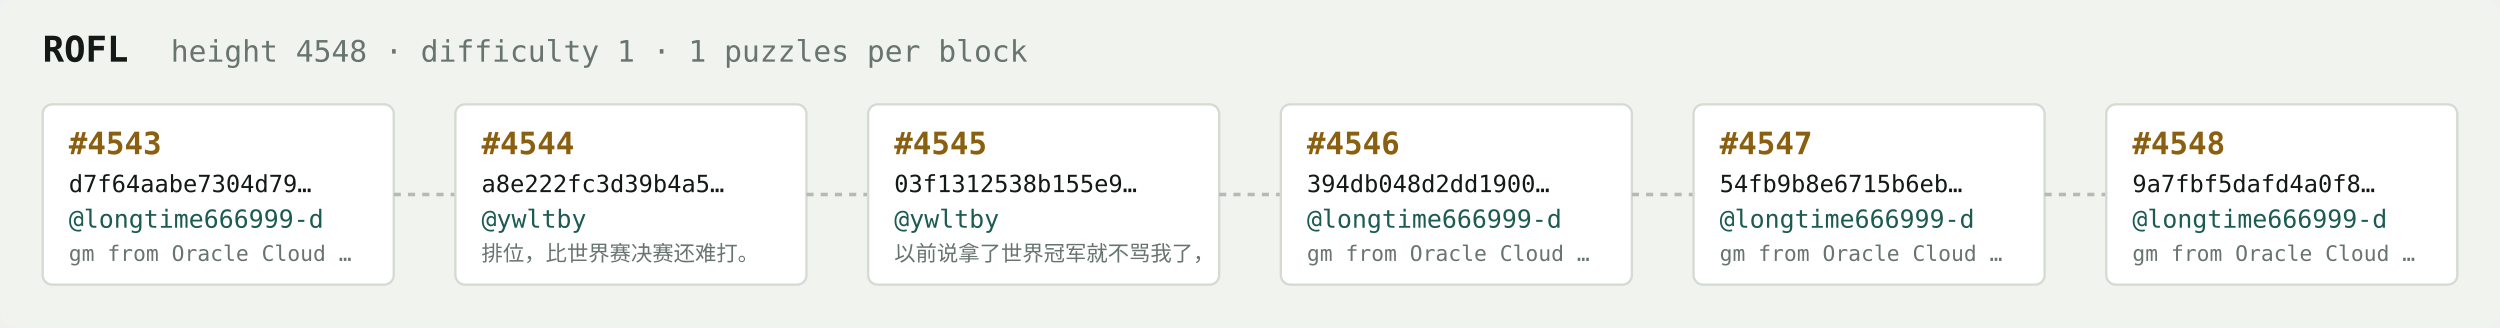
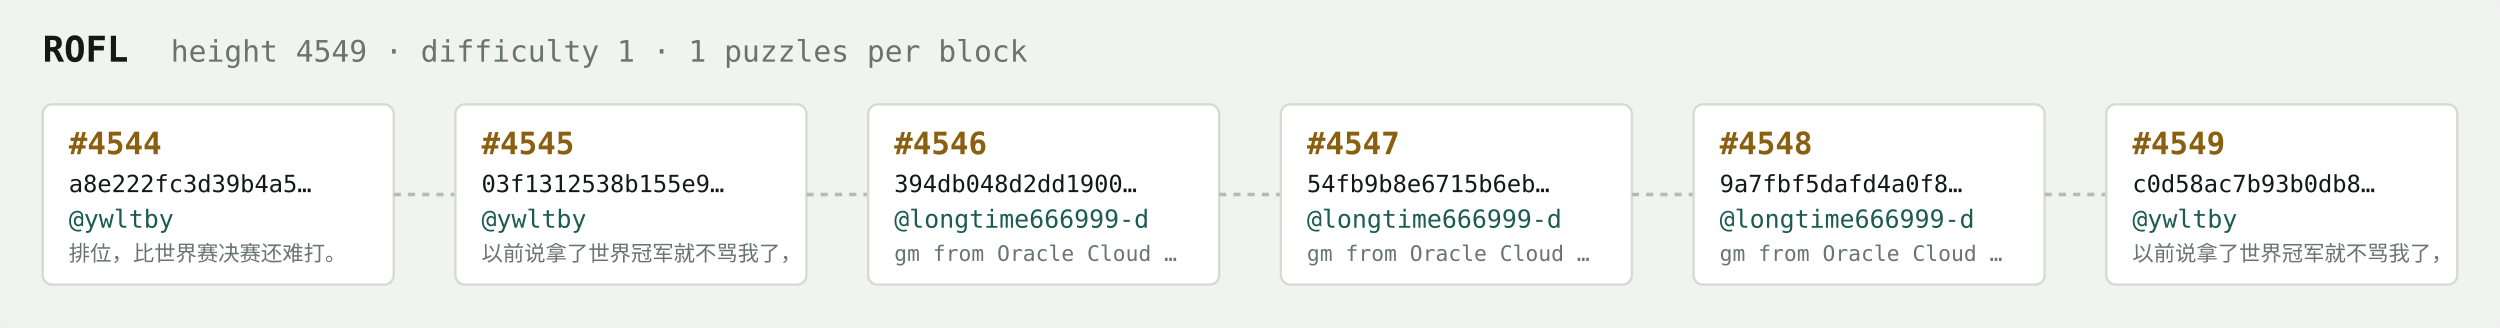
<svg xmlns="http://www.w3.org/2000/svg" width="1054" height="138" viewBox="0 0 1054 138" font-family="ui-monospace,SFMono-Regular,Menlo,monospace">
  <rect fill="#f1f3ef" width="1054" height="138" rx="6" />
  <text x="18" y="26" fill="#121916" font-size="15" font-weight="700">ROFL</text>
-   <text x="72" y="26" fill="#68746e" font-size="12.5">height 4548 · difficulty 1 · 1 puzzles per block</text>
+   <text x="72" y="26" fill="#68746e" font-size="12.5">height 4549 · difficulty 1 · 1 puzzles per block</text>
  <rect x="18" y="44" width="148" height="76" rx="4" fill="#ffffff" stroke="#d5dbd2" stroke-width="1" />
-   <text x="29" y="65" fill="#8a5f10" font-size="13" font-weight="700">#4543</text>
-   <text x="29" y="81" fill="#121916" font-size="10">d7f64aabe7304d79…</text>
-   <text x="29" y="96" fill="#1c5b52" font-size="10.5">@longtime666999-d</text>
-   <text x="29" y="110" fill="#68746e" font-size="9">gm from Oracle Cloud …</text>
+   <text x="29" y="65" fill="#8a5f10" font-size="13" font-weight="700">#4544</text>
+   <text x="29" y="81" fill="#121916" font-size="10">a8e222fc3d39b4a5…</text>
+   <text x="29" y="96" fill="#1c5b52" font-size="10.5">@ywltby</text>
+   <text x="29" y="110" fill="#68746e" font-size="9">排位，比世界赛决赛还难打。</text>
  <line x1="166" y1="82.0" x2="192" y2="82.0" stroke="#b3bcb4" stroke-width="1.5" stroke-dasharray="3 3" />
  <rect x="192" y="44" width="148" height="76" rx="4" fill="#ffffff" stroke="#d5dbd2" stroke-width="1" />
-   <text x="203" y="65" fill="#8a5f10" font-size="13" font-weight="700">#4544</text>
-   <text x="203" y="81" fill="#121916" font-size="10">a8e222fc3d39b4a5…</text>
+   <text x="203" y="65" fill="#8a5f10" font-size="13" font-weight="700">#4545</text>
+   <text x="203" y="81" fill="#121916" font-size="10">03f1312538b155e9…</text>
  <text x="203" y="96" fill="#1c5b52" font-size="10.5">@ywltby</text>
-   <text x="203" y="110" fill="#68746e" font-size="9">排位，比世界赛决赛还难打。</text>
+   <text x="203" y="110" fill="#68746e" font-size="9">以前说拿了世界冠军就不骂我了，</text>
  <line x1="340" y1="82.0" x2="366" y2="82.0" stroke="#b3bcb4" stroke-width="1.5" stroke-dasharray="3 3" />
  <rect x="366" y="44" width="148" height="76" rx="4" fill="#ffffff" stroke="#d5dbd2" stroke-width="1" />
-   <text x="377" y="65" fill="#8a5f10" font-size="13" font-weight="700">#4545</text>
-   <text x="377" y="81" fill="#121916" font-size="10">03f1312538b155e9…</text>
-   <text x="377" y="96" fill="#1c5b52" font-size="10.5">@ywltby</text>
-   <text x="377" y="110" fill="#68746e" font-size="9">以前说拿了世界冠军就不骂我了，</text>
+   <text x="377" y="65" fill="#8a5f10" font-size="13" font-weight="700">#4546</text>
+   <text x="377" y="81" fill="#121916" font-size="10">394db048d2dd1900…</text>
+   <text x="377" y="96" fill="#1c5b52" font-size="10.5">@longtime666999-d</text>
+   <text x="377" y="110" fill="#68746e" font-size="9">gm from Oracle Cloud …</text>
  <line x1="514" y1="82.0" x2="540" y2="82.0" stroke="#b3bcb4" stroke-width="1.5" stroke-dasharray="3 3" />
  <rect x="540" y="44" width="148" height="76" rx="4" fill="#ffffff" stroke="#d5dbd2" stroke-width="1" />
-   <text x="551" y="65" fill="#8a5f10" font-size="13" font-weight="700">#4546</text>
-   <text x="551" y="81" fill="#121916" font-size="10">394db048d2dd1900…</text>
+   <text x="551" y="65" fill="#8a5f10" font-size="13" font-weight="700">#4547</text>
+   <text x="551" y="81" fill="#121916" font-size="10">54fb9b8e6715b6eb…</text>
  <text x="551" y="96" fill="#1c5b52" font-size="10.5">@longtime666999-d</text>
  <text x="551" y="110" fill="#68746e" font-size="9">gm from Oracle Cloud …</text>
  <line x1="688" y1="82.0" x2="714" y2="82.0" stroke="#b3bcb4" stroke-width="1.5" stroke-dasharray="3 3" />
  <rect x="714" y="44" width="148" height="76" rx="4" fill="#ffffff" stroke="#d5dbd2" stroke-width="1" />
-   <text x="725" y="65" fill="#8a5f10" font-size="13" font-weight="700">#4547</text>
-   <text x="725" y="81" fill="#121916" font-size="10">54fb9b8e6715b6eb…</text>
+   <text x="725" y="65" fill="#8a5f10" font-size="13" font-weight="700">#4548</text>
+   <text x="725" y="81" fill="#121916" font-size="10">9a7fbf5dafd4a0f8…</text>
  <text x="725" y="96" fill="#1c5b52" font-size="10.5">@longtime666999-d</text>
  <text x="725" y="110" fill="#68746e" font-size="9">gm from Oracle Cloud …</text>
  <line x1="862" y1="82.0" x2="888" y2="82.0" stroke="#b3bcb4" stroke-width="1.5" stroke-dasharray="3 3" />
  <rect x="888" y="44" width="148" height="76" rx="4" fill="#ffffff" stroke="#d5dbd2" stroke-width="1" />
-   <text x="899" y="65" fill="#8a5f10" font-size="13" font-weight="700">#4548</text>
-   <text x="899" y="81" fill="#121916" font-size="10">9a7fbf5dafd4a0f8…</text>
-   <text x="899" y="96" fill="#1c5b52" font-size="10.5">@longtime666999-d</text>
-   <text x="899" y="110" fill="#68746e" font-size="9">gm from Oracle Cloud …</text>
+   <text x="899" y="65" fill="#8a5f10" font-size="13" font-weight="700">#4549</text>
+   <text x="899" y="81" fill="#121916" font-size="10">c0d58ac7b93b0db8…</text>
+   <text x="899" y="96" fill="#1c5b52" font-size="10.5">@ywltby</text>
+   <text x="899" y="110" fill="#68746e" font-size="9">以前说拿了世界冠军就不骂我了，</text>
</svg>
